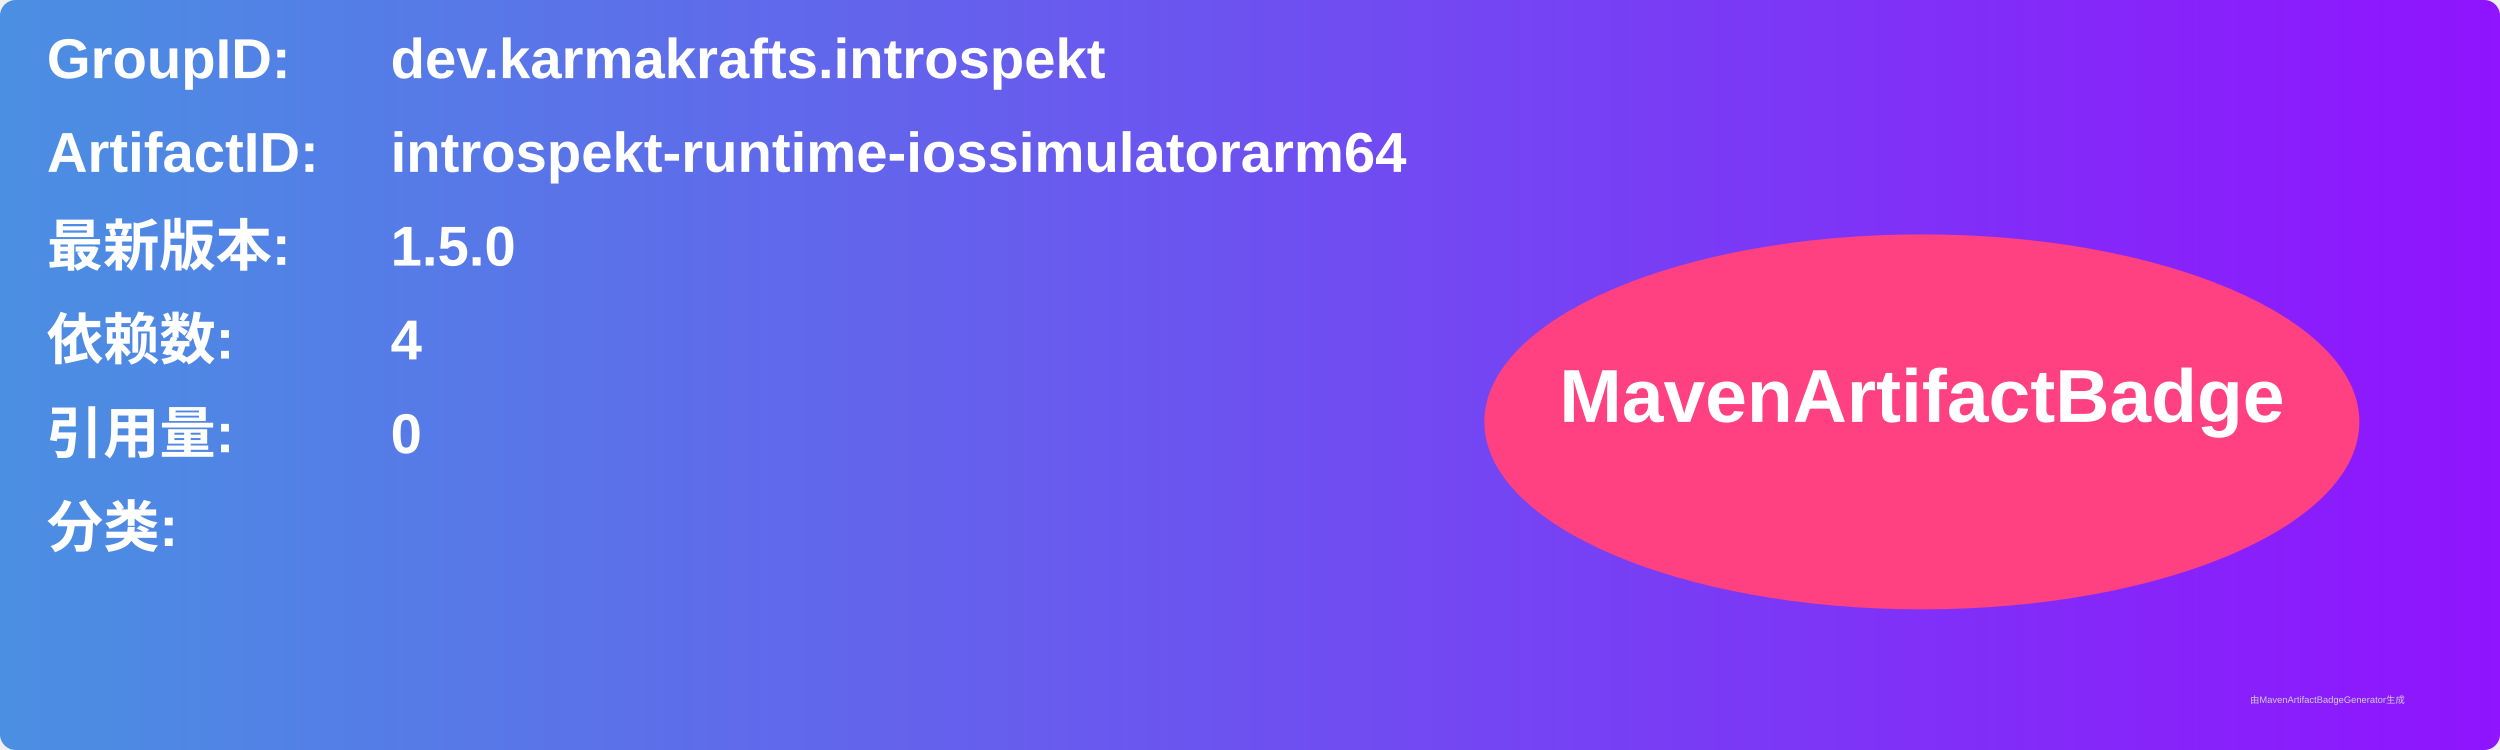
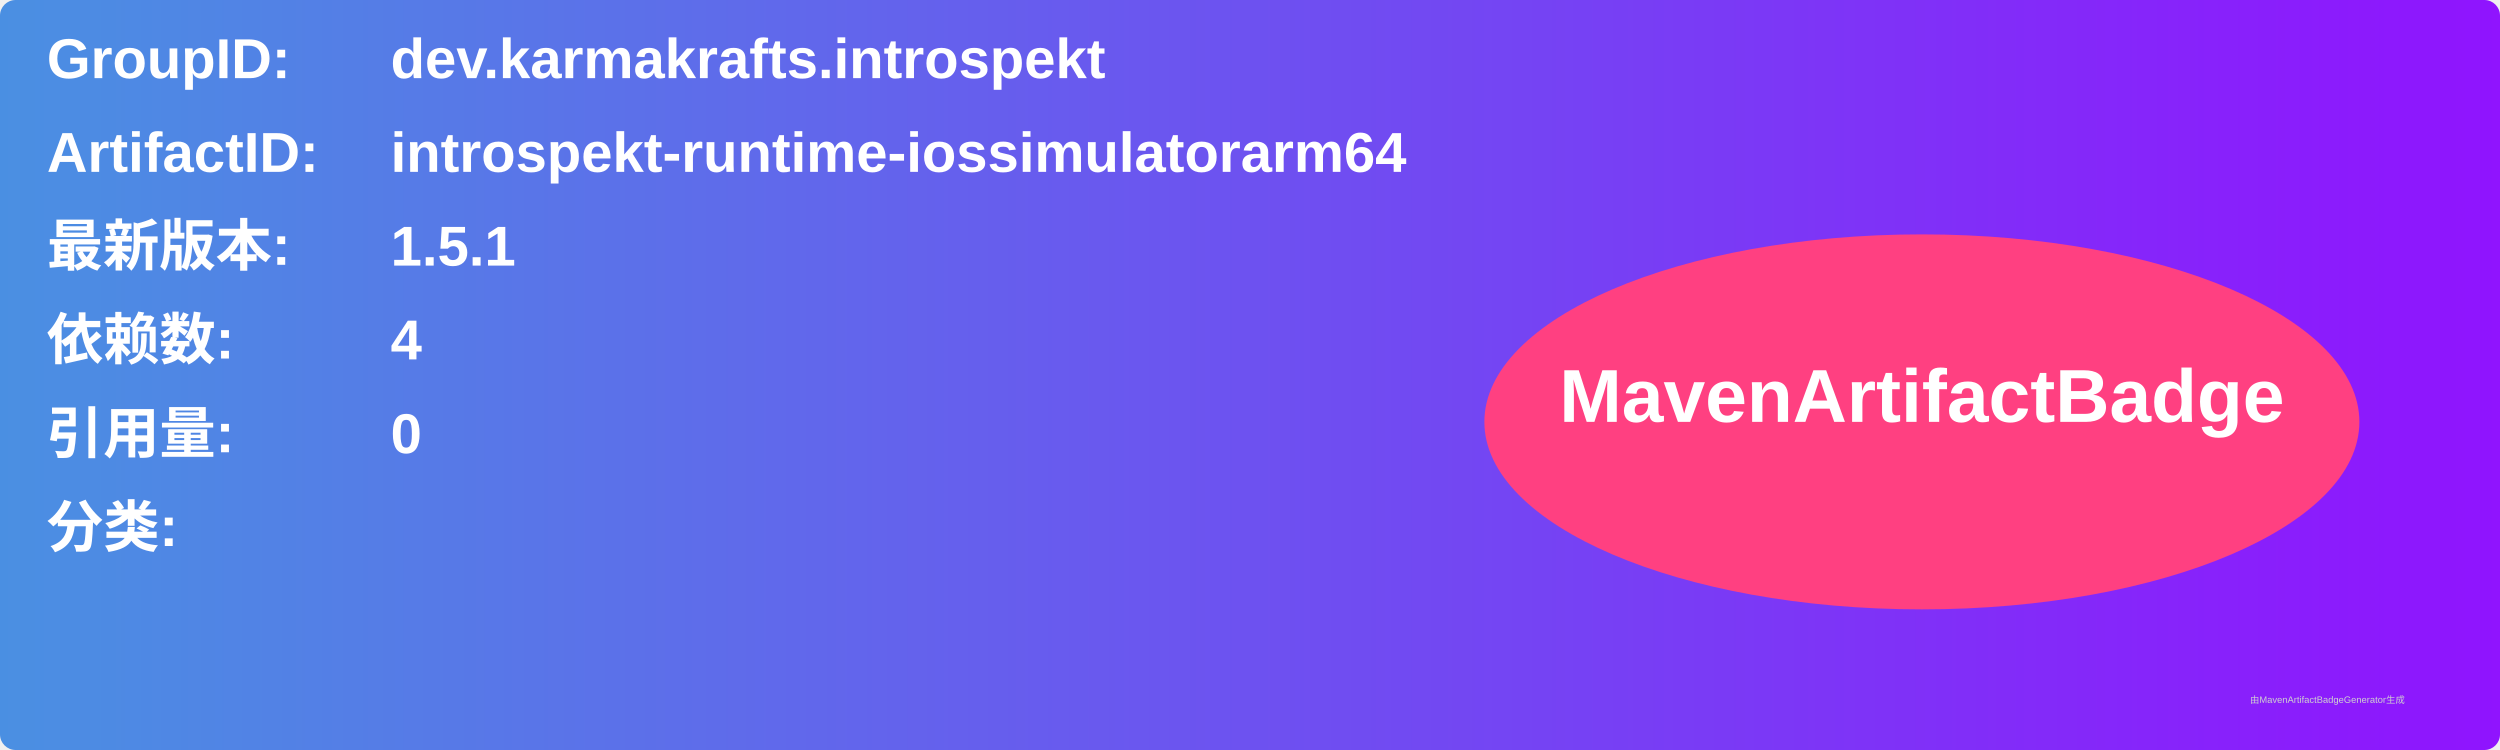
<svg xmlns="http://www.w3.org/2000/svg" width="800" height="240" viewBox="0 0 800 240">
  <linearGradient id="grad" x1="0%" y1="0%" x2="100%" y2="0%">
    <stop offset="0%" stop-color="#4a90e2" />
    <stop offset="100%" stop-color="#9013fe" />
  </linearGradient>
  <rect width="100%" height="100%" rx="5" ry="5" fill="url(#grad)" />
  <g transform="translate(15, 15)">
    <text x="0" y="10" font-family="Arial" font-size="18" fill="white" font-weight="bold" width="260">GroupID:</text>
    <text x="110" y="10" font-family="Arial" font-size="18" fill="white" font-weight="bold" width="460">dev.karmakrafts.introspekt</text>
    <text x="0" y="40" font-family="Arial" font-size="18" fill="white" font-weight="bold" width="260">ArtifactID:</text>
    <text x="110" y="40" font-family="Arial" font-size="18" fill="white" font-weight="bold" width="460">introspekt-runtime-iossimulatorarm64</text>
    <text x="0" y="70" font-family="Arial" font-size="18" fill="white" font-weight="bold">最新版本:</text>
    <text x="110" y="70" font-family="Arial" font-size="18" fill="white" font-weight="bold">
-       <tspan font-weight="bold">1.5.0</tspan>
+       <tspan font-weight="bold">1.5.1</tspan>
    </text>
    <text x="0" y="100" font-family="Arial" font-size="18" fill="white" font-weight="bold">依赖数: </text>
    <text x="110" y="100" font-family="Arial" font-size="18" fill="white">
      <tspan font-weight="bold">4</tspan>
    </text>
    <text x="0" y="130" font-family="Arial" font-size="18" fill="white" font-weight="bold">引用量: </text>
    <text x="110" y="130" font-family="Arial" font-size="18" fill="white">
      <tspan font-weight="bold">0</tspan>
    </text>
    <text x="0" y="160" font-family="Arial" font-size="18" fill="white" font-weight="bold">分类:</text>
    <text x="10" y="190" font-family="Arial" font-size="10" fill="white">
      <tspan font-weight="bold" />
    </text>
    <ellipse cx="600" cy="120" rx="140" ry="60" fill="#ff4081" />
    <text x="600" y="120" text-anchor="middle" font-family="Arial" font-size="24" fill="white" font-weight="bold">MavenArtifactBadge</text>
  </g>
  <text x="720" y="225" font-family="Arial" font-size="3" fill="#d0d0d0">由MavenArtifactBadgeGenerator生成</text>
</svg>
